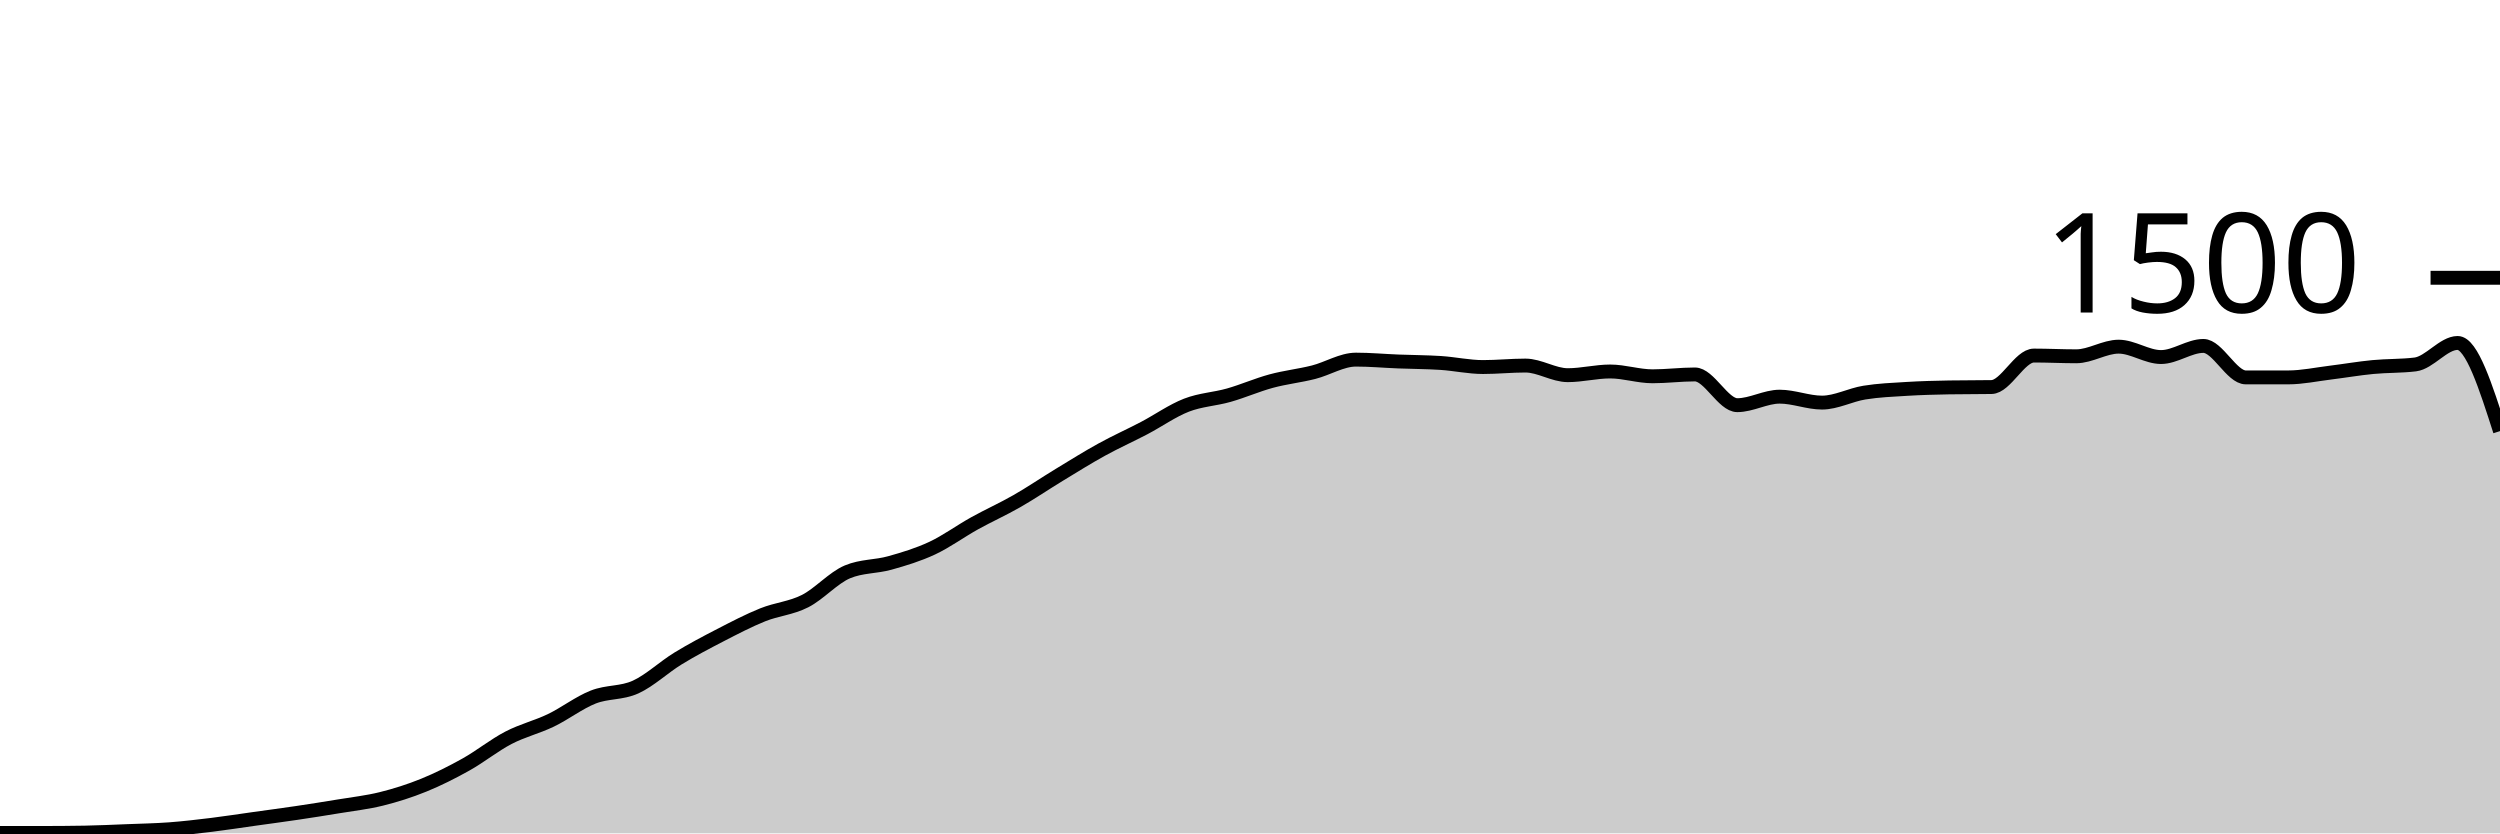
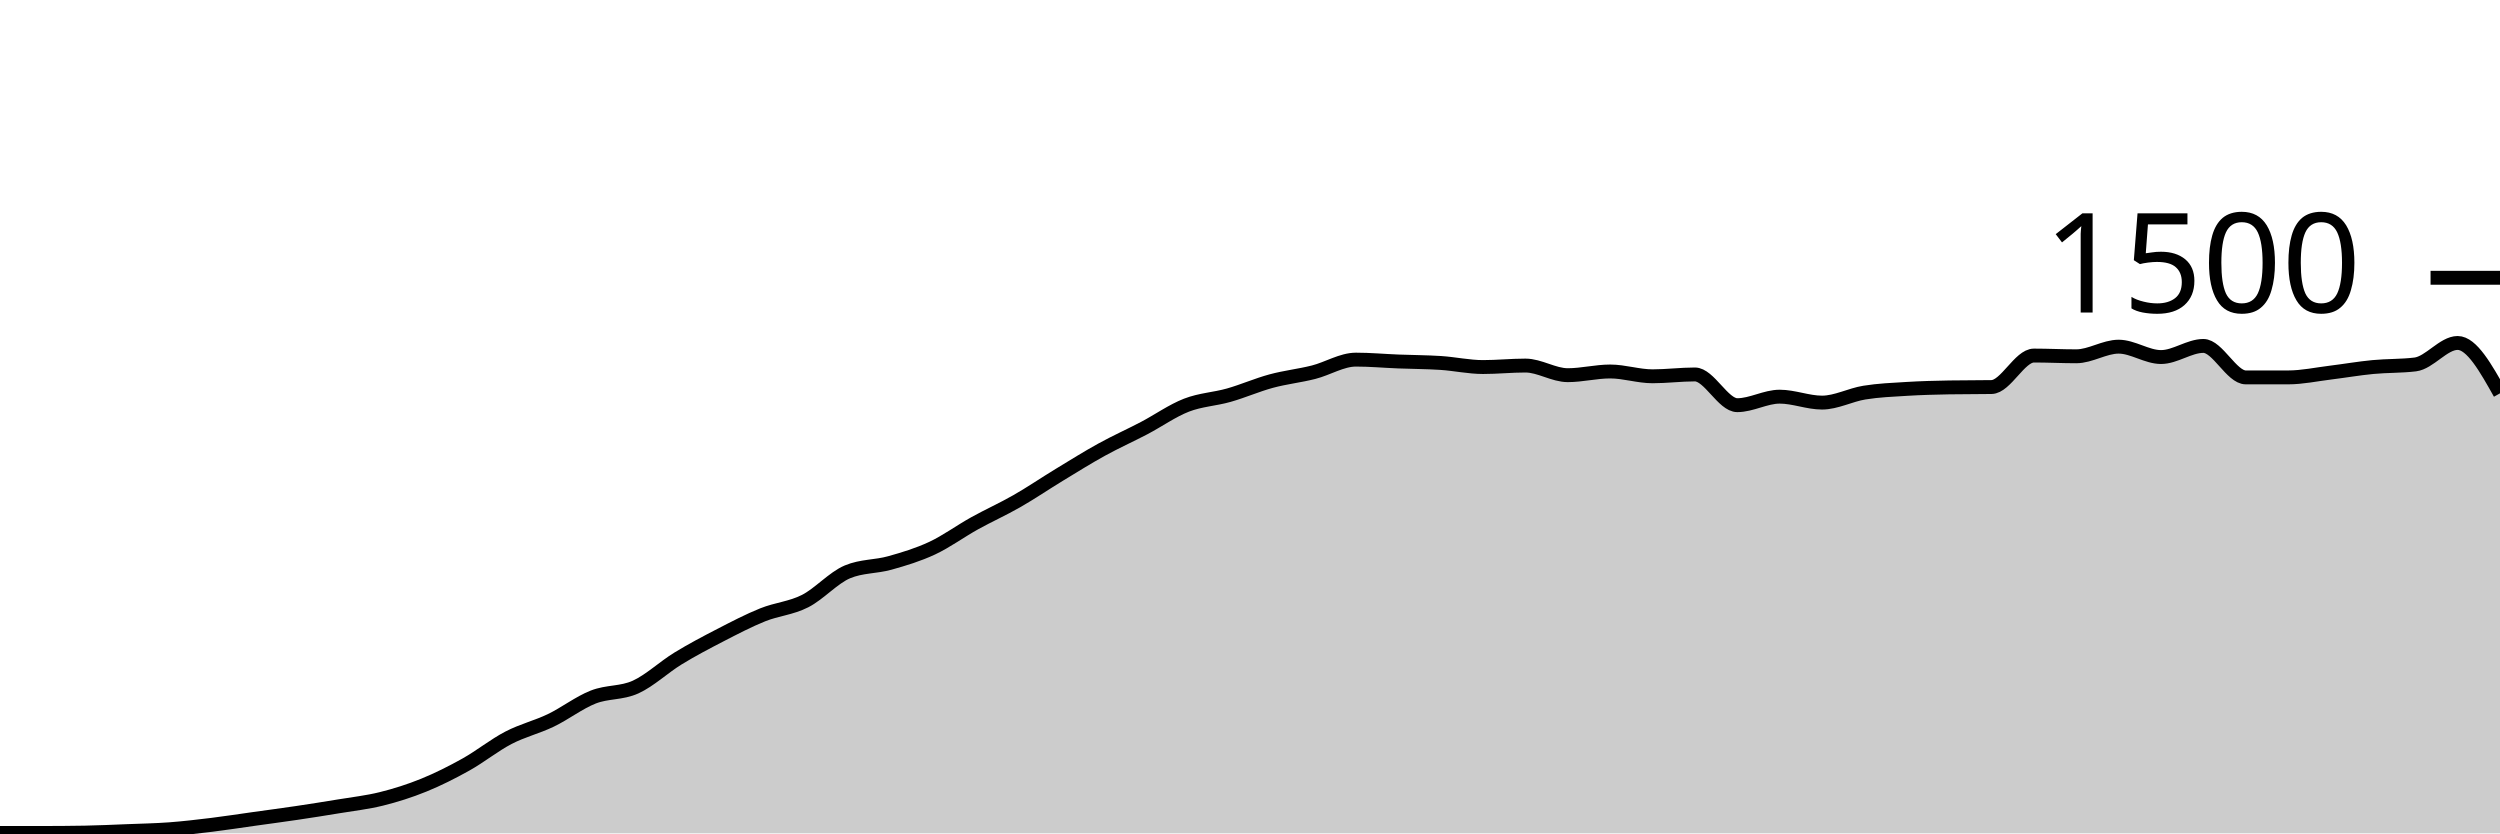
<svg xmlns="http://www.w3.org/2000/svg" viewBox="0 0 180 60">
  <g transform="translate(0,20)">
-     <path class="area" fill="rgba(0, 0, 0, 0.2)" d="M0,39.973C1.017,39.973,2.034,39.973,3.051,39.973C4.068,39.973,5.085,39.964,6.102,39.947C7.119,39.929,8.136,39.88,9.153,39.84C10.169,39.8,11.186,39.782,12.203,39.707C13.22,39.631,14.237,39.511,15.254,39.387C16.271,39.262,17.288,39.102,18.305,38.96C19.322,38.818,20.339,38.684,21.356,38.533C22.373,38.382,23.39,38.222,24.407,38.053C25.424,37.884,26.441,37.773,27.458,37.52C28.475,37.267,29.492,36.947,30.508,36.533C31.525,36.12,32.542,35.609,33.559,35.04C34.576,34.471,35.593,33.649,36.61,33.12C37.627,32.591,38.644,32.356,39.661,31.867C40.678,31.378,41.695,30.587,42.712,30.187C43.729,29.787,44.746,29.929,45.763,29.467C46.78,29.004,47.797,28.036,48.814,27.413C49.831,26.791,50.847,26.258,51.864,25.733C52.881,25.209,53.898,24.676,54.915,24.267C55.932,23.858,56.949,23.796,57.966,23.28C58.983,22.764,60,21.6,61.017,21.173C62.034,20.747,63.051,20.818,64.068,20.533C65.085,20.249,66.102,19.942,67.119,19.467C68.136,18.991,69.153,18.244,70.169,17.68C71.186,17.116,72.203,16.662,73.22,16.08C74.237,15.498,75.254,14.804,76.271,14.187C77.288,13.569,78.305,12.933,79.322,12.373C80.339,11.813,81.356,11.36,82.373,10.827C83.39,10.293,84.407,9.569,85.424,9.173C86.441,8.778,87.458,8.742,88.475,8.453C89.492,8.164,90.508,7.716,91.525,7.44C92.542,7.164,93.559,7.058,94.576,6.8C95.593,6.542,96.61,5.893,97.627,5.893C98.644,5.893,99.661,5.987,100.678,6.027C101.695,6.067,102.712,6.067,103.729,6.133C104.746,6.2,105.763,6.427,106.78,6.427C107.797,6.427,108.814,6.32,109.831,6.32C110.847,6.32,111.864,7.013,112.881,7.013C113.898,7.013,114.915,6.747,115.932,6.747C116.949,6.747,117.966,7.093,118.983,7.093C120,7.093,121.017,6.96,122.034,6.96C123.051,6.96,124.068,9.173,125.085,9.173C126.102,9.173,127.119,8.56,128.136,8.56C129.153,8.56,130.169,8.987,131.186,8.987C132.203,8.987,133.22,8.431,134.237,8.267C135.254,8.102,136.271,8.062,137.288,8C138.305,7.938,139.322,7.911,140.339,7.893C141.356,7.876,142.373,7.884,143.39,7.867C144.407,7.849,145.424,5.6,146.441,5.6C147.458,5.6,148.475,5.653,149.492,5.653C150.508,5.653,151.525,4.96,152.542,4.96C153.559,4.96,154.576,5.707,155.593,5.707C156.61,5.707,157.627,4.907,158.644,4.907C159.661,4.907,160.678,7.173,161.695,7.173C162.712,7.173,163.729,7.173,164.746,7.173C165.763,7.173,166.78,6.951,167.797,6.827C168.814,6.702,169.831,6.524,170.847,6.427C171.864,6.329,172.881,6.364,173.898,6.24C174.915,6.116,175.932,4.693,176.949,4.693C177.966,4.693,178.983,7.867,180,11.04L180,40C178.983,40,177.966,40,176.949,40C175.932,40,174.915,40,173.898,40C172.881,40,171.864,40,170.847,40C169.831,40,168.814,40,167.797,40C166.78,40,165.763,40,164.746,40C163.729,40,162.712,40,161.695,40C160.678,40,159.661,40,158.644,40C157.627,40,156.61,40,155.593,40C154.576,40,153.559,40,152.542,40C151.525,40,150.508,40,149.492,40C148.475,40,147.458,40,146.441,40C145.424,40,144.407,40,143.39,40C142.373,40,141.356,40,140.339,40C139.322,40,138.305,40,137.288,40C136.271,40,135.254,40,134.237,40C133.22,40,132.203,40,131.186,40C130.169,40,129.153,40,128.136,40C127.119,40,126.102,40,125.085,40C124.068,40,123.051,40,122.034,40C121.017,40,120,40,118.983,40C117.966,40,116.949,40,115.932,40C114.915,40,113.898,40,112.881,40C111.864,40,110.847,40,109.831,40C108.814,40,107.797,40,106.78,40C105.763,40,104.746,40,103.729,40C102.712,40,101.695,40,100.678,40C99.661,40,98.644,40,97.627,40C96.61,40,95.593,40,94.576,40C93.559,40,92.542,40,91.525,40C90.508,40,89.492,40,88.475,40C87.458,40,86.441,40,85.424,40C84.407,40,83.39,40,82.373,40C81.356,40,80.339,40,79.322,40C78.305,40,77.288,40,76.271,40C75.254,40,74.237,40,73.22,40C72.203,40,71.186,40,70.169,40C69.153,40,68.136,40,67.119,40C66.102,40,65.085,40,64.068,40C63.051,40,62.034,40,61.017,40C60,40,58.983,40,57.966,40C56.949,40,55.932,40,54.915,40C53.898,40,52.881,40,51.864,40C50.847,40,49.831,40,48.814,40C47.797,40,46.78,40,45.763,40C44.746,40,43.729,40,42.712,40C41.695,40,40.678,40,39.661,40C38.644,40,37.627,40,36.61,40C35.593,40,34.576,40,33.559,40C32.542,40,31.525,40,30.508,40C29.492,40,28.475,40,27.458,40C26.441,40,25.424,40,24.407,40C23.39,40,22.373,40,21.356,40C20.339,40,19.322,40,18.305,40C17.288,40,16.271,40,15.254,40C14.237,40,13.22,40,12.203,40C11.186,40,10.169,40,9.153,40C8.136,40,7.119,40,6.102,40C5.085,40,4.068,40,3.051,40C2.034,40,1.017,40,0,40Z" />
-     <path class="line" stroke="black" fill="none" d="M0,39.973C1.017,39.973,2.034,39.973,3.051,39.973C4.068,39.973,5.085,39.964,6.102,39.947C7.119,39.929,8.136,39.88,9.153,39.84C10.169,39.8,11.186,39.782,12.203,39.707C13.22,39.631,14.237,39.511,15.254,39.387C16.271,39.262,17.288,39.102,18.305,38.96C19.322,38.818,20.339,38.684,21.356,38.533C22.373,38.382,23.39,38.222,24.407,38.053C25.424,37.884,26.441,37.773,27.458,37.52C28.475,37.267,29.492,36.947,30.508,36.533C31.525,36.12,32.542,35.609,33.559,35.04C34.576,34.471,35.593,33.649,36.61,33.12C37.627,32.591,38.644,32.356,39.661,31.867C40.678,31.378,41.695,30.587,42.712,30.187C43.729,29.787,44.746,29.929,45.763,29.467C46.78,29.004,47.797,28.036,48.814,27.413C49.831,26.791,50.847,26.258,51.864,25.733C52.881,25.209,53.898,24.676,54.915,24.267C55.932,23.858,56.949,23.796,57.966,23.28C58.983,22.764,60,21.6,61.017,21.173C62.034,20.747,63.051,20.818,64.068,20.533C65.085,20.249,66.102,19.942,67.119,19.467C68.136,18.991,69.153,18.244,70.169,17.68C71.186,17.116,72.203,16.662,73.22,16.08C74.237,15.498,75.254,14.804,76.271,14.187C77.288,13.569,78.305,12.933,79.322,12.373C80.339,11.813,81.356,11.36,82.373,10.827C83.39,10.293,84.407,9.569,85.424,9.173C86.441,8.778,87.458,8.742,88.475,8.453C89.492,8.164,90.508,7.716,91.525,7.44C92.542,7.164,93.559,7.058,94.576,6.8C95.593,6.542,96.61,5.893,97.627,5.893C98.644,5.893,99.661,5.987,100.678,6.027C101.695,6.067,102.712,6.067,103.729,6.133C104.746,6.2,105.763,6.427,106.78,6.427C107.797,6.427,108.814,6.32,109.831,6.32C110.847,6.32,111.864,7.013,112.881,7.013C113.898,7.013,114.915,6.747,115.932,6.747C116.949,6.747,117.966,7.093,118.983,7.093C120,7.093,121.017,6.96,122.034,6.96C123.051,6.96,124.068,9.173,125.085,9.173C126.102,9.173,127.119,8.56,128.136,8.56C129.153,8.56,130.169,8.987,131.186,8.987C132.203,8.987,133.22,8.431,134.237,8.267C135.254,8.102,136.271,8.062,137.288,8C138.305,7.938,139.322,7.911,140.339,7.893C141.356,7.876,142.373,7.884,143.39,7.867C144.407,7.849,145.424,5.6,146.441,5.6C147.458,5.6,148.475,5.653,149.492,5.653C150.508,5.653,151.525,4.96,152.542,4.96C153.559,4.96,154.576,5.707,155.593,5.707C156.61,5.707,157.627,4.907,158.644,4.907C159.661,4.907,160.678,7.173,161.695,7.173C162.712,7.173,163.729,7.173,164.746,7.173C165.763,7.173,166.78,6.951,167.797,6.827C168.814,6.702,169.831,6.524,170.847,6.427C171.864,6.329,172.881,6.364,173.898,6.24C174.915,6.116,175.932,4.693,176.949,4.693C177.966,4.693,178.983,7.867,180,11.04" />
+     <path class="area" fill="rgba(0, 0, 0, 0.2)" d="M0,39.973C1.017,39.973,2.034,39.973,3.051,39.973C4.068,39.973,5.085,39.964,6.102,39.947C7.119,39.929,8.136,39.88,9.153,39.84C10.169,39.8,11.186,39.782,12.203,39.707C13.22,39.631,14.237,39.511,15.254,39.387C16.271,39.262,17.288,39.102,18.305,38.96C19.322,38.818,20.339,38.684,21.356,38.533C22.373,38.382,23.39,38.222,24.407,38.053C25.424,37.884,26.441,37.773,27.458,37.52C28.475,37.267,29.492,36.947,30.508,36.533C31.525,36.12,32.542,35.609,33.559,35.04C34.576,34.471,35.593,33.649,36.61,33.12C37.627,32.591,38.644,32.356,39.661,31.867C40.678,31.378,41.695,30.587,42.712,30.187C43.729,29.787,44.746,29.929,45.763,29.467C46.78,29.004,47.797,28.036,48.814,27.413C49.831,26.791,50.847,26.258,51.864,25.733C52.881,25.209,53.898,24.676,54.915,24.267C55.932,23.858,56.949,23.796,57.966,23.28C58.983,22.764,60,21.6,61.017,21.173C62.034,20.747,63.051,20.818,64.068,20.533C65.085,20.249,66.102,19.942,67.119,19.467C68.136,18.991,69.153,18.244,70.169,17.68C71.186,17.116,72.203,16.662,73.22,16.08C74.237,15.498,75.254,14.804,76.271,14.187C77.288,13.569,78.305,12.933,79.322,12.373C80.339,11.813,81.356,11.36,82.373,10.827C83.39,10.293,84.407,9.569,85.424,9.173C86.441,8.778,87.458,8.742,88.475,8.453C89.492,8.164,90.508,7.716,91.525,7.44C92.542,7.164,93.559,7.058,94.576,6.8C95.593,6.542,96.61,5.893,97.627,5.893C98.644,5.893,99.661,5.987,100.678,6.027C101.695,6.067,102.712,6.067,103.729,6.133C104.746,6.2,105.763,6.427,106.78,6.427C107.797,6.427,108.814,6.32,109.831,6.32C110.847,6.32,111.864,7.013,112.881,7.013C113.898,7.013,114.915,6.747,115.932,6.747C116.949,6.747,117.966,7.093,118.983,7.093C120,7.093,121.017,6.96,122.034,6.96C123.051,6.96,124.068,9.173,125.085,9.173C126.102,9.173,127.119,8.56,128.136,8.56C129.153,8.56,130.169,8.987,131.186,8.987C132.203,8.987,133.22,8.431,134.237,8.267C135.254,8.102,136.271,8.062,137.288,8C138.305,7.938,139.322,7.911,140.339,7.893C141.356,7.876,142.373,7.884,143.39,7.867C144.407,7.849,145.424,5.6,146.441,5.6C147.458,5.6,148.475,5.653,149.492,5.653C150.508,5.653,151.525,4.96,152.542,4.96C153.559,4.96,154.576,5.707,155.593,5.707C156.61,5.707,157.627,4.907,158.644,4.907C159.661,4.907,160.678,7.173,161.695,7.173C162.712,7.173,163.729,7.173,164.746,7.173C165.763,7.173,166.78,6.951,167.797,6.827C168.814,6.702,169.831,6.524,170.847,6.427C171.864,6.329,172.881,6.364,173.898,6.24C174.915,6.116,175.932,4.693,176.949,4.693C177.966,4.693,178.983,6.507,180,8.32L180,40C178.983,40,177.966,40,176.949,40C175.932,40,174.915,40,173.898,40C172.881,40,171.864,40,170.847,40C169.831,40,168.814,40,167.797,40C166.78,40,165.763,40,164.746,40C163.729,40,162.712,40,161.695,40C160.678,40,159.661,40,158.644,40C157.627,40,156.61,40,155.593,40C154.576,40,153.559,40,152.542,40C151.525,40,150.508,40,149.492,40C148.475,40,147.458,40,146.441,40C145.424,40,144.407,40,143.39,40C142.373,40,141.356,40,140.339,40C139.322,40,138.305,40,137.288,40C136.271,40,135.254,40,134.237,40C133.22,40,132.203,40,131.186,40C130.169,40,129.153,40,128.136,40C127.119,40,126.102,40,125.085,40C124.068,40,123.051,40,122.034,40C121.017,40,120,40,118.983,40C117.966,40,116.949,40,115.932,40C114.915,40,113.898,40,112.881,40C111.864,40,110.847,40,109.831,40C108.814,40,107.797,40,106.78,40C105.763,40,104.746,40,103.729,40C102.712,40,101.695,40,100.678,40C99.661,40,98.644,40,97.627,40C96.61,40,95.593,40,94.576,40C93.559,40,92.542,40,91.525,40C90.508,40,89.492,40,88.475,40C87.458,40,86.441,40,85.424,40C84.407,40,83.39,40,82.373,40C81.356,40,80.339,40,79.322,40C78.305,40,77.288,40,76.271,40C75.254,40,74.237,40,73.22,40C72.203,40,71.186,40,70.169,40C69.153,40,68.136,40,67.119,40C66.102,40,65.085,40,64.068,40C63.051,40,62.034,40,61.017,40C60,40,58.983,40,57.966,40C56.949,40,55.932,40,54.915,40C53.898,40,52.881,40,51.864,40C50.847,40,49.831,40,48.814,40C47.797,40,46.78,40,45.763,40C44.746,40,43.729,40,42.712,40C41.695,40,40.678,40,39.661,40C38.644,40,37.627,40,36.61,40C35.593,40,34.576,40,33.559,40C32.542,40,31.525,40,30.508,40C29.492,40,28.475,40,27.458,40C26.441,40,25.424,40,24.407,40C23.39,40,22.373,40,21.356,40C20.339,40,19.322,40,18.305,40C17.288,40,16.271,40,15.254,40C14.237,40,13.22,40,12.203,40C11.186,40,10.169,40,9.153,40C8.136,40,7.119,40,6.102,40C5.085,40,4.068,40,3.051,40C2.034,40,1.017,40,0,40Z" />
+     <path class="line" stroke="black" fill="none" d="M0,39.973C1.017,39.973,2.034,39.973,3.051,39.973C4.068,39.973,5.085,39.964,6.102,39.947C7.119,39.929,8.136,39.88,9.153,39.84C10.169,39.8,11.186,39.782,12.203,39.707C13.22,39.631,14.237,39.511,15.254,39.387C16.271,39.262,17.288,39.102,18.305,38.96C19.322,38.818,20.339,38.684,21.356,38.533C22.373,38.382,23.39,38.222,24.407,38.053C25.424,37.884,26.441,37.773,27.458,37.52C28.475,37.267,29.492,36.947,30.508,36.533C31.525,36.12,32.542,35.609,33.559,35.04C34.576,34.471,35.593,33.649,36.61,33.12C37.627,32.591,38.644,32.356,39.661,31.867C40.678,31.378,41.695,30.587,42.712,30.187C43.729,29.787,44.746,29.929,45.763,29.467C46.78,29.004,47.797,28.036,48.814,27.413C49.831,26.791,50.847,26.258,51.864,25.733C52.881,25.209,53.898,24.676,54.915,24.267C55.932,23.858,56.949,23.796,57.966,23.28C58.983,22.764,60,21.6,61.017,21.173C62.034,20.747,63.051,20.818,64.068,20.533C65.085,20.249,66.102,19.942,67.119,19.467C68.136,18.991,69.153,18.244,70.169,17.68C71.186,17.116,72.203,16.662,73.22,16.08C74.237,15.498,75.254,14.804,76.271,14.187C77.288,13.569,78.305,12.933,79.322,12.373C80.339,11.813,81.356,11.36,82.373,10.827C83.39,10.293,84.407,9.569,85.424,9.173C86.441,8.778,87.458,8.742,88.475,8.453C89.492,8.164,90.508,7.716,91.525,7.44C92.542,7.164,93.559,7.058,94.576,6.8C95.593,6.542,96.61,5.893,97.627,5.893C98.644,5.893,99.661,5.987,100.678,6.027C101.695,6.067,102.712,6.067,103.729,6.133C104.746,6.2,105.763,6.427,106.78,6.427C107.797,6.427,108.814,6.32,109.831,6.32C110.847,6.32,111.864,7.013,112.881,7.013C113.898,7.013,114.915,6.747,115.932,6.747C116.949,6.747,117.966,7.093,118.983,7.093C120,7.093,121.017,6.96,122.034,6.96C123.051,6.96,124.068,9.173,125.085,9.173C126.102,9.173,127.119,8.56,128.136,8.56C129.153,8.56,130.169,8.987,131.186,8.987C132.203,8.987,133.22,8.431,134.237,8.267C135.254,8.102,136.271,8.062,137.288,8C138.305,7.938,139.322,7.911,140.339,7.893C141.356,7.876,142.373,7.884,143.39,7.867C144.407,7.849,145.424,5.6,146.441,5.6C147.458,5.6,148.475,5.653,149.492,5.653C150.508,5.653,151.525,4.96,152.542,4.96C153.559,4.96,154.576,5.707,155.593,5.707C156.61,5.707,157.627,4.907,158.644,4.907C159.661,4.907,160.678,7.173,161.695,7.173C162.712,7.173,163.729,7.173,164.746,7.173C165.763,7.173,166.78,6.951,167.797,6.827C168.814,6.702,169.831,6.524,170.847,6.427C171.864,6.329,172.881,6.364,173.898,6.24C174.915,6.116,175.932,4.693,176.949,4.693C177.966,4.693,178.983,6.507,180,8.32" />
    <path class="axis-ceiling" stroke-width="1" stroke="black" fill="none" d="M175,0L180,0" />
    <text class="axis-ceiling-label" font-family="sans-serif" text-anchor="end" font-size="10px" x="170" y="2.5">1500</text>
  </g>
</svg>
